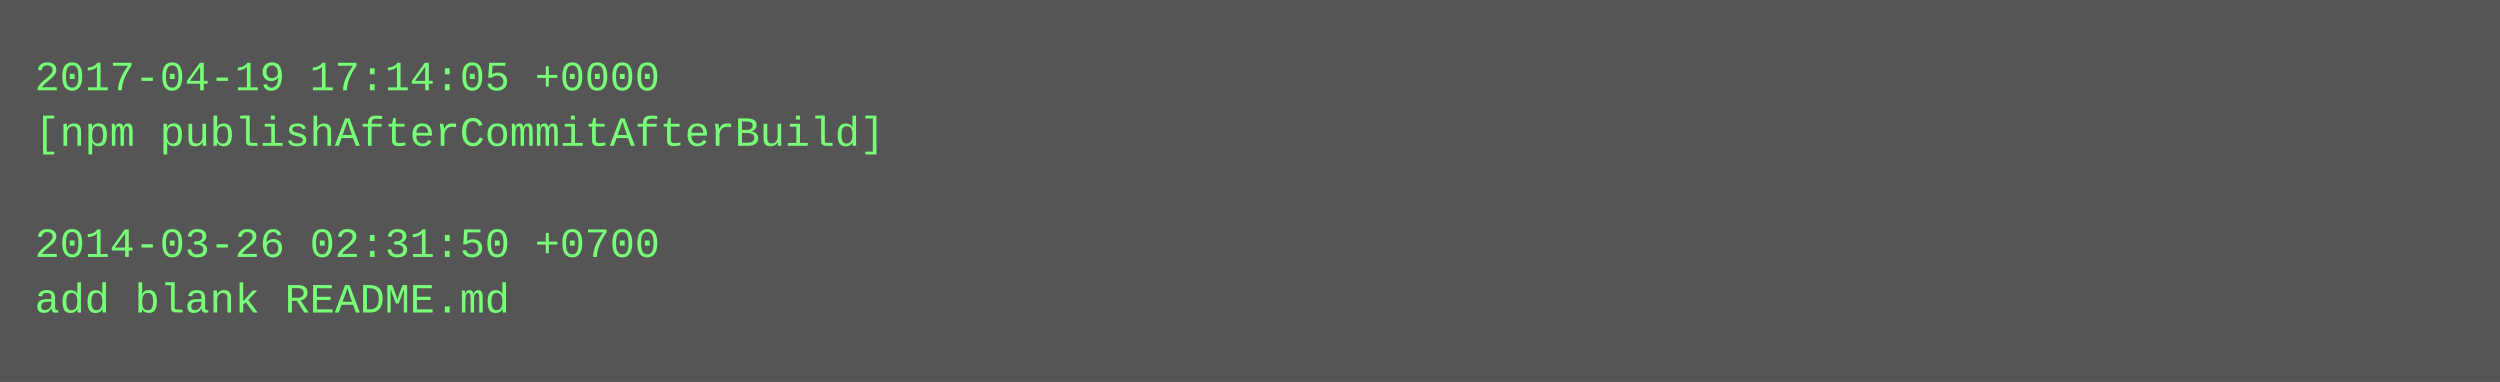
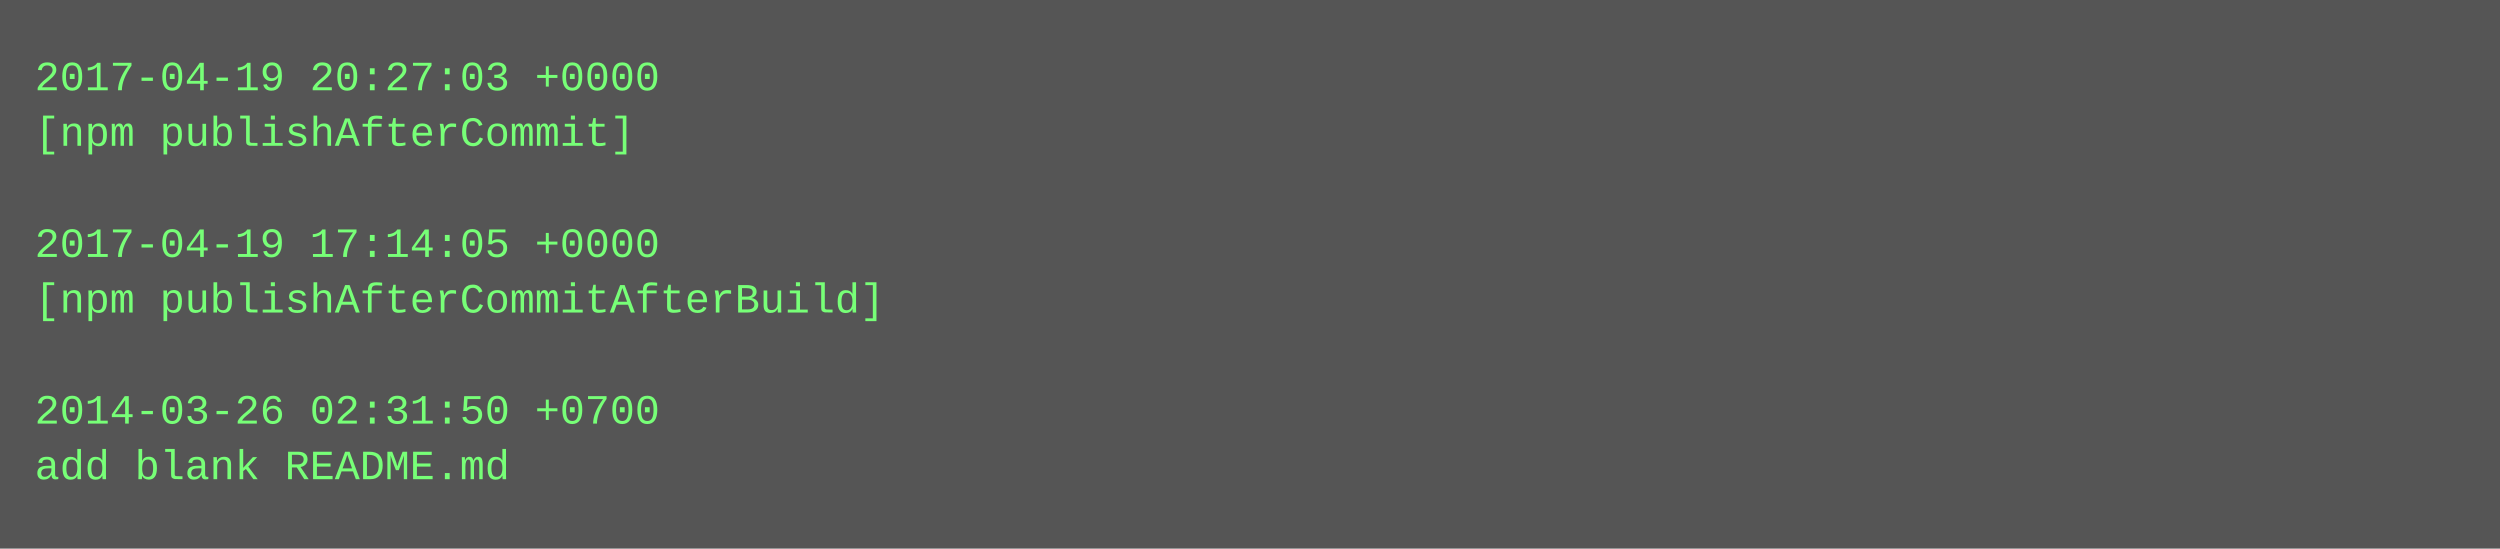
- <svg xmlns="http://www.w3.org/2000/svg" height="110" width="720">
-   <rect height="110" fill="#555" width="720" />
+ <svg xmlns="http://www.w3.org/2000/svg" height="158" width="720">
+   <rect height="158" fill="#555" width="720" />
  <text fill="#7f7" font-family="Courier New" font-size="12" xml:space="preserve">
-     <tspan x="10" y="26">2017-04-19 17:14:05 +0000</tspan>
-     <tspan x="10" y="42">[npm publishAfterCommitAfterBuild]</tspan>
+     <tspan x="10" y="26">2017-04-19 20:27:03 +0000</tspan>
+     <tspan x="10" y="42">[npm publishAfterCommit]</tspan>
    <tspan x="10" y="58" />
-     <tspan x="10" y="74">2014-03-26 02:31:50 +0700</tspan>
-     <tspan x="10" y="90">add blank README.md</tspan>
+     <tspan x="10" y="74">2017-04-19 17:14:05 +0000</tspan>
+     <tspan x="10" y="90">[npm publishAfterCommitAfterBuild]</tspan>
+     <tspan x="10" y="106" />
+     <tspan x="10" y="122">2014-03-26 02:31:50 +0700</tspan>
+     <tspan x="10" y="138">add blank README.md</tspan>
  </text>
</svg>
